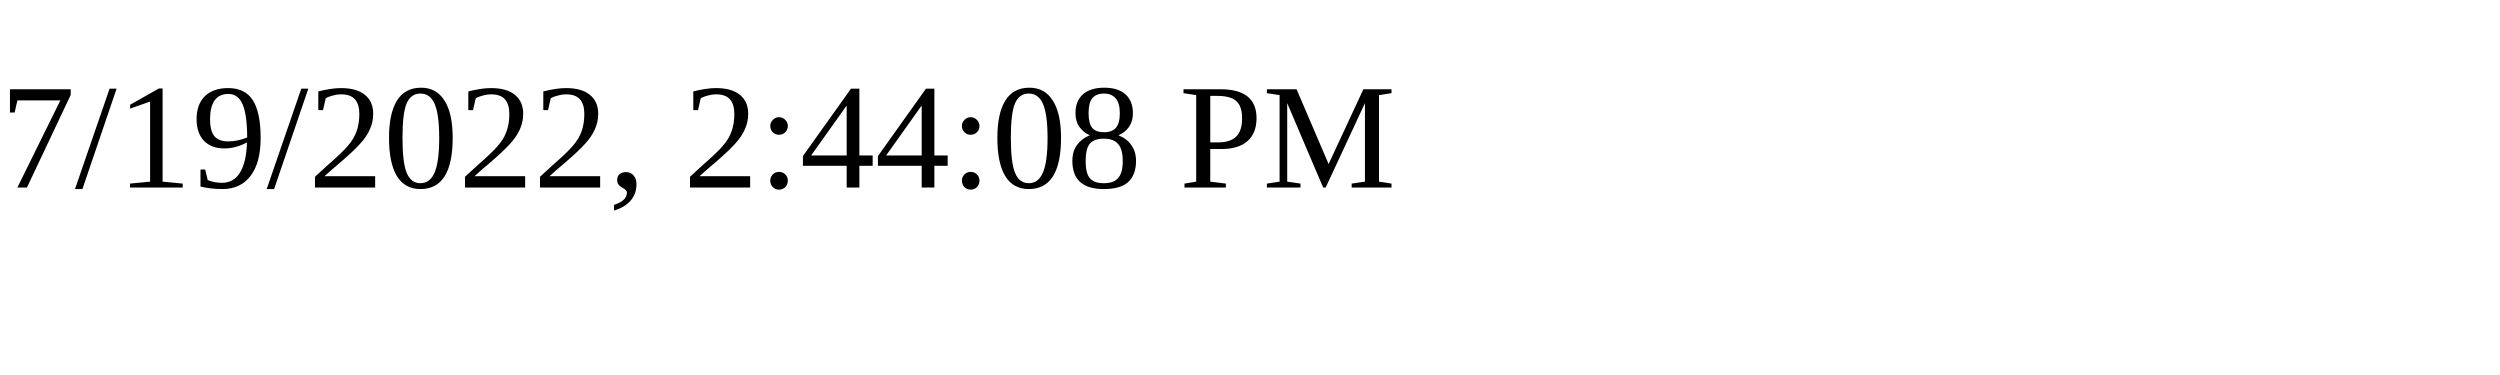
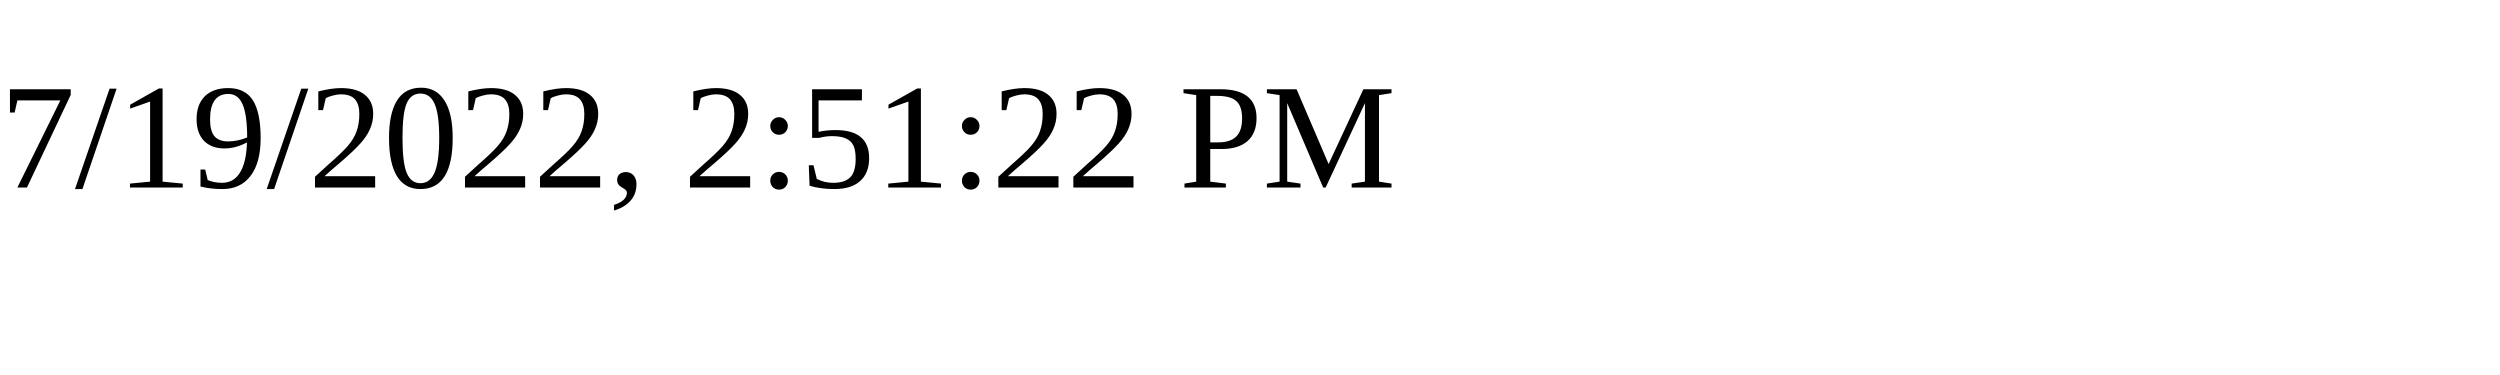
<svg xmlns="http://www.w3.org/2000/svg" height="30" width="200">
-   <text x="0" y="15">7/19/2022, 2:44:08 PM</text>
+   <text x="0" y="15">7/19/2022, 2:51:22 PM</text>
</svg>
